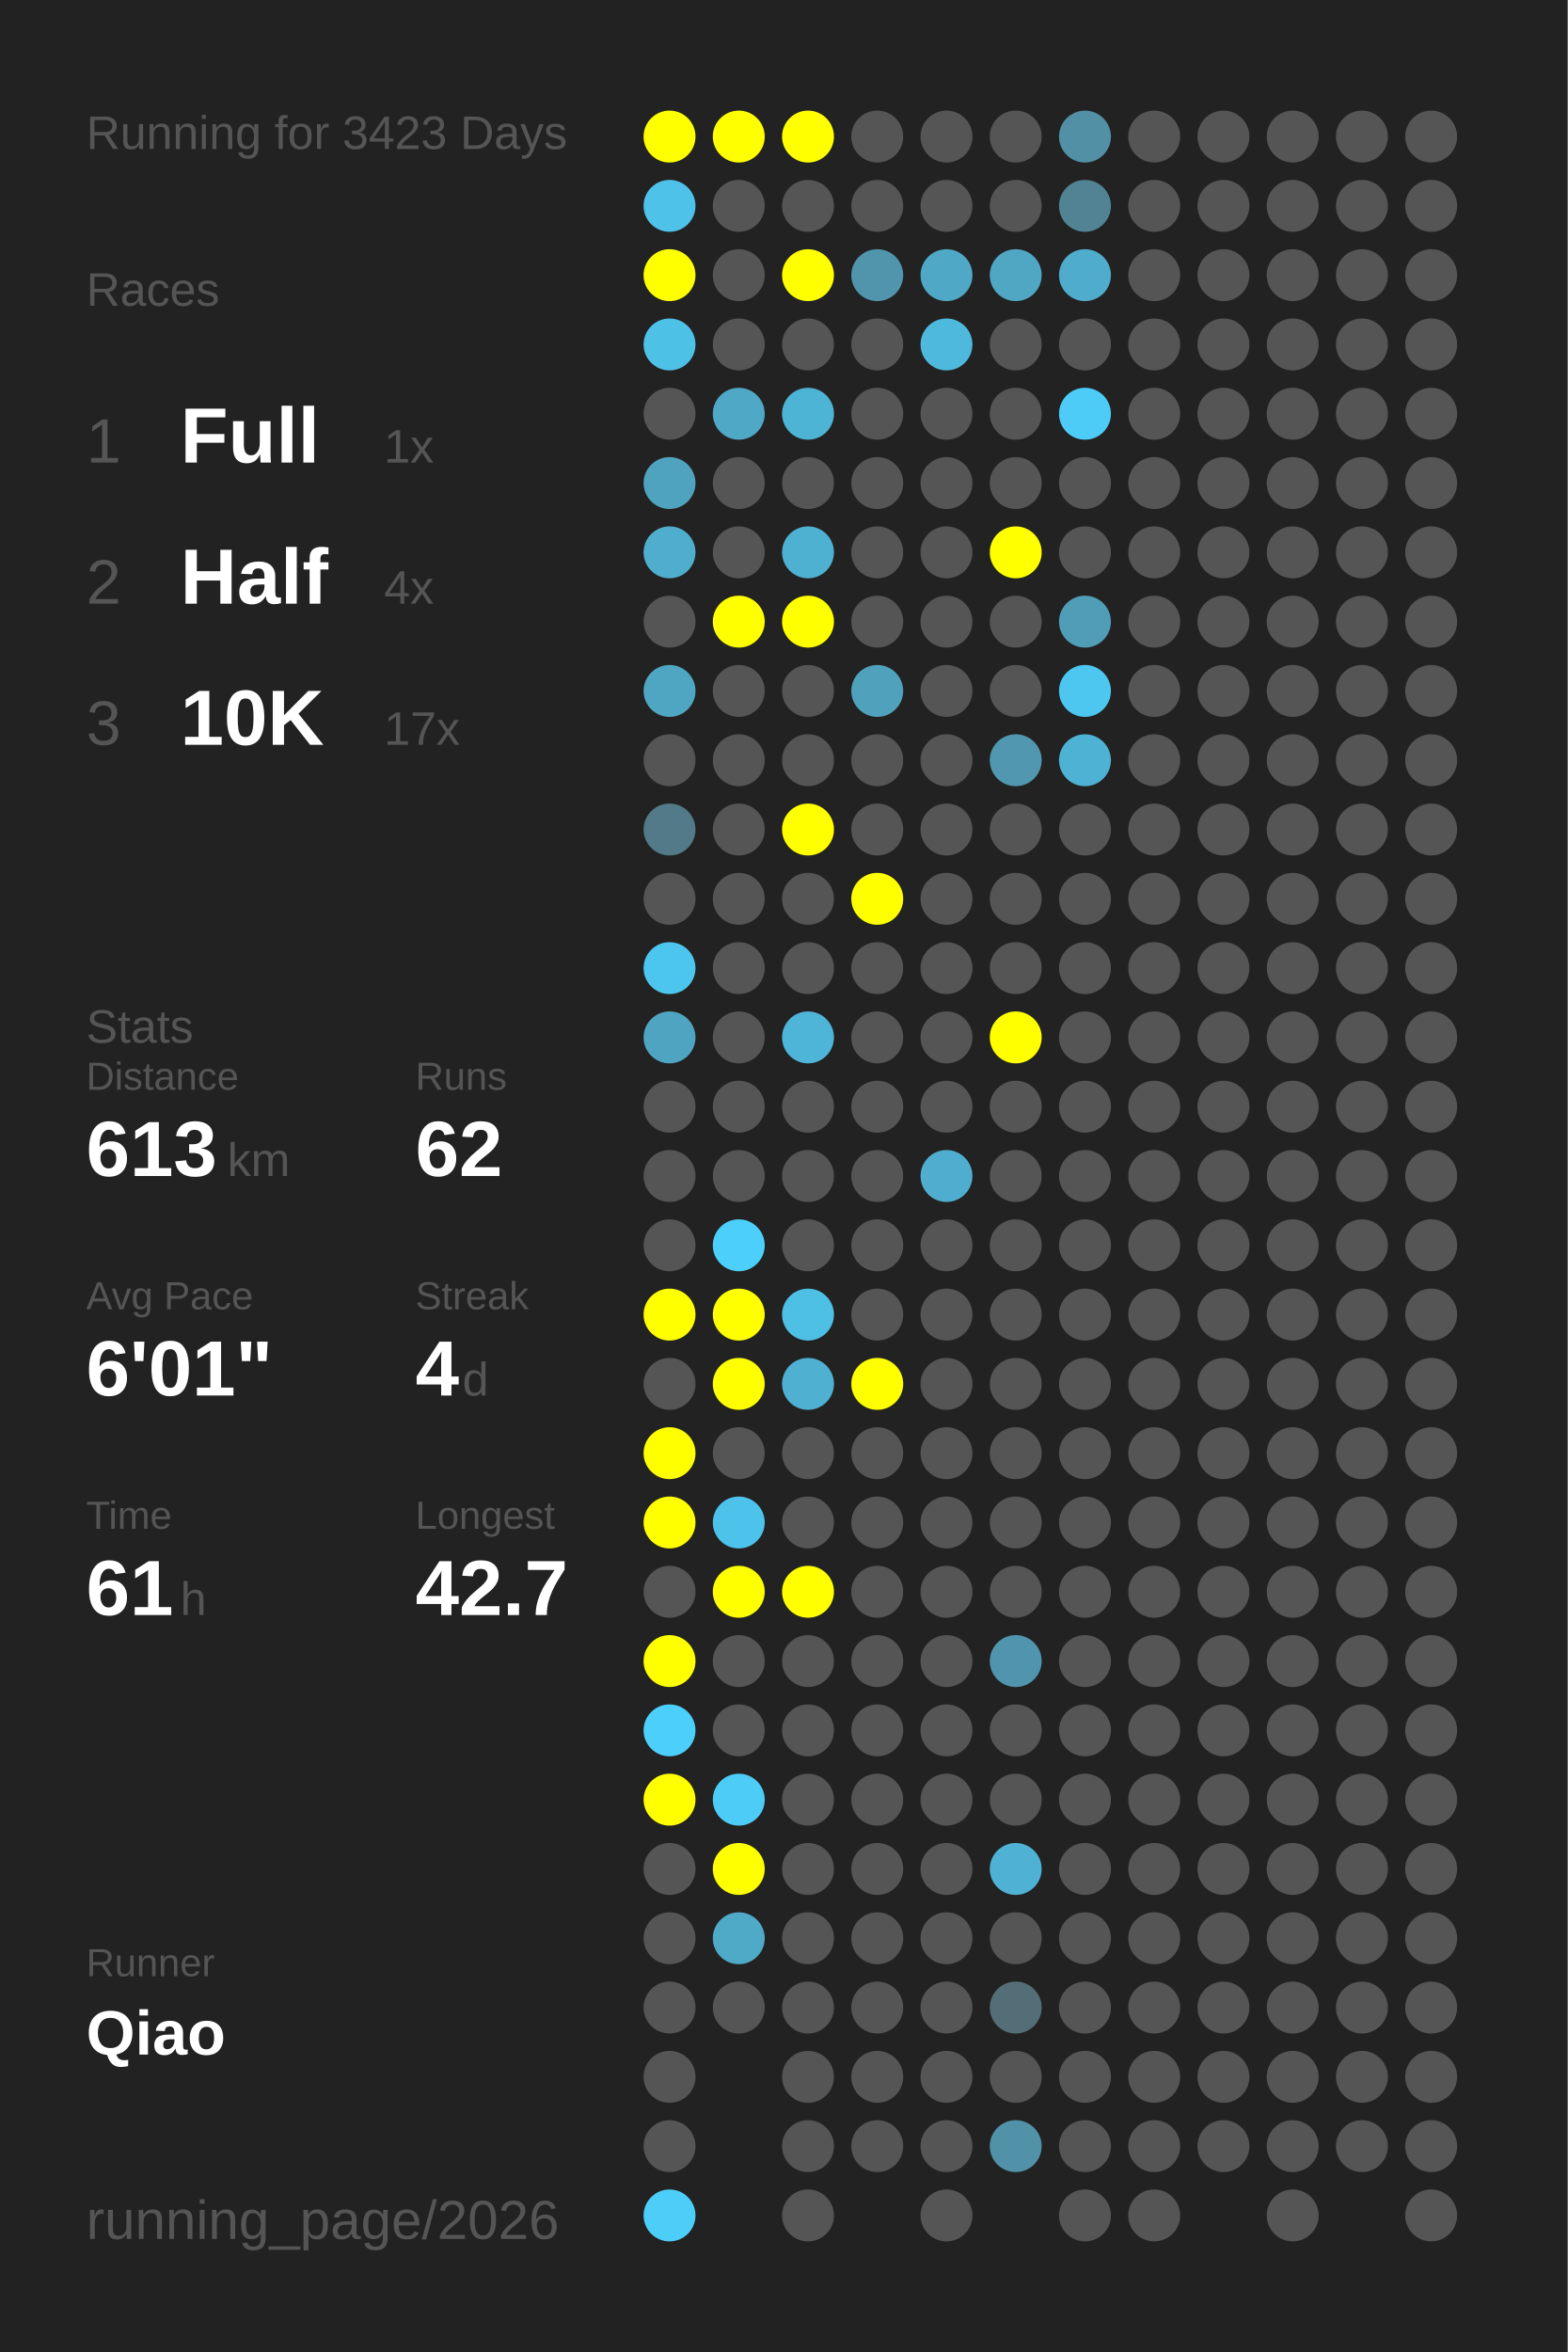
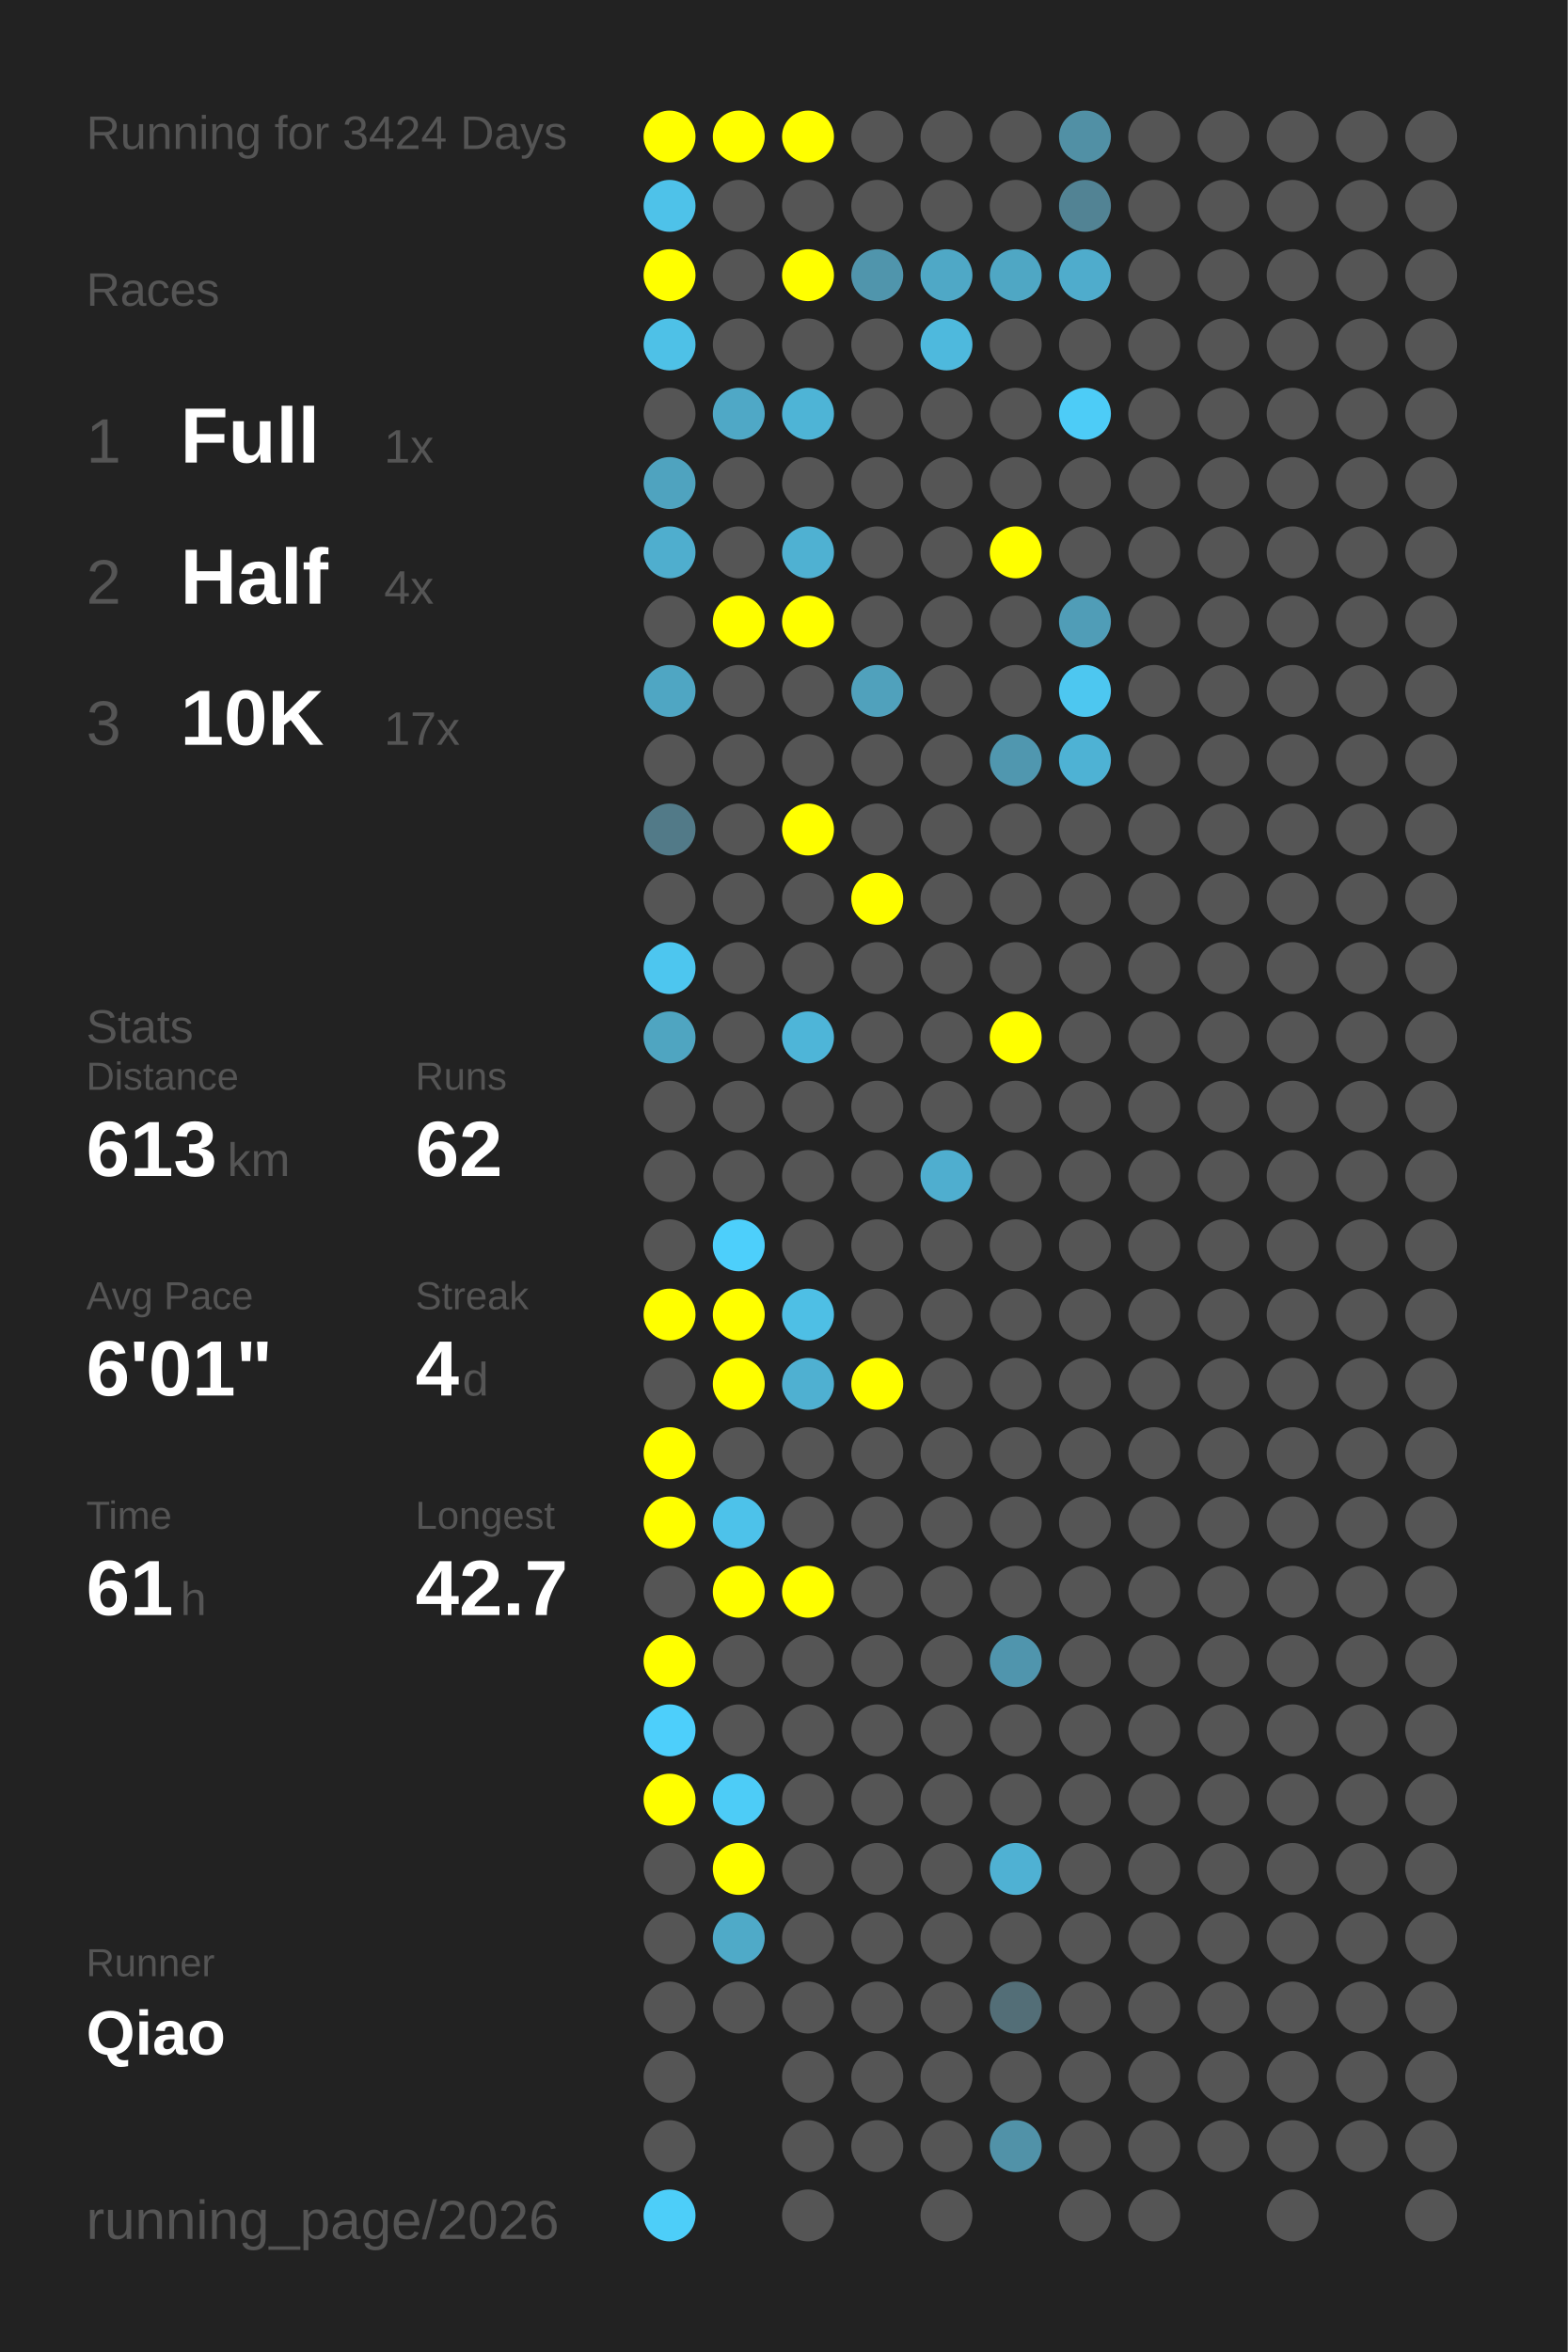
<svg xmlns="http://www.w3.org/2000/svg" baseProfile="full" height="300mm" version="1.1" viewBox="0,0,200,300" width="200mm">
  <defs />
  <rect fill="#222222" height="300" width="200" x="0" y="0" />
-   <text fill="#555555" style="font-size:6px; font-family:Arial;" x="11" y="19">Running for 3423 Days</text>
+   <text fill="#555555" style="font-size:6px; font-family:Arial;" x="11" y="19">Running for 3424 Days</text>
  <text fill="#555555" style="font-size:6px; font-family:Arial;" x="11" y="39">Races</text>
  <text fill="#555555" style="font-size:8px; font-family:Arial;" x="11" y="59">1</text>
  <text fill="#FFFFFF" style="font-size:10px; font-family:Arial; font-weight:bold;" x="23" y="59">Full</text>
  <text fill="#555555" style="font-size:6px; font-family:Arial;" x="49" y="59">1x</text>
  <text fill="#555555" style="font-size:8px; font-family:Arial;" x="11" y="77">2</text>
  <text fill="#FFFFFF" style="font-size:10px; font-family:Arial; font-weight:bold;" x="23" y="77">Half</text>
  <text fill="#555555" style="font-size:6px; font-family:Arial;" x="49" y="77">4x</text>
  <text fill="#555555" style="font-size:8px; font-family:Arial;" x="11" y="95">3</text>
  <text fill="#FFFFFF" style="font-size:10px; font-family:Arial; font-weight:bold;" x="23" y="95">10K</text>
  <text fill="#555555" style="font-size:6px; font-family:Arial;" x="49" y="95">17x</text>
  <text fill="#555555" style="font-size:6px; font-family:Arial;" x="11" y="133">Stats</text>
  <text fill="#555555" style="font-size:5px; font-family:Arial;" x="11" y="139">Distance</text>
  <text fill="#FFFFFF" style="font-size:10px; font-family:Arial; font-weight:bold;" x="11" y="150">613</text>
  <text fill="#555555" style="font-size:6px; font-family:Arial;" x="29" y="150">km</text>
  <text fill="#555555" style="font-size:5px; font-family:Arial;" x="53" y="139">Runs</text>
  <text fill="#FFFFFF" style="font-size:10px; font-family:Arial; font-weight:bold;" x="53" y="150">62</text>
  <text fill="#555555" style="font-size:5px; font-family:Arial;" x="11" y="167">Avg Pace</text>
  <text fill="#FFFFFF" style="font-size:10px; font-family:Arial; font-weight:bold;" x="11" y="178">6'01"</text>
  <text fill="#555555" style="font-size:5px; font-family:Arial;" x="53" y="167">Streak</text>
  <text fill="#FFFFFF" style="font-size:10px; font-family:Arial; font-weight:bold;" x="53" y="178">4</text>
  <text fill="#555555" style="font-size:6px; font-family:Arial;" x="59" y="178">d</text>
  <text fill="#555555" style="font-size:5px; font-family:Arial;" x="11" y="195">Time</text>
  <text fill="#FFFFFF" style="font-size:10px; font-family:Arial; font-weight:bold;" x="11" y="206">61</text>
  <text fill="#555555" style="font-size:6px; font-family:Arial;" x="23" y="206">h</text>
  <text fill="#555555" style="font-size:5px; font-family:Arial;" x="53" y="195">Longest</text>
  <text fill="#FFFFFF" style="font-size:10px; font-family:Arial; font-weight:bold;" x="53" y="206">42.7</text>
  <text fill="#555555" style="font-size:5px; font-family:Arial;" x="11" y="252.065">Runner</text>
  <text fill="#FFFFFF" style="font-size:8px; font-family:Arial; font-weight:bold;" x="11" y="262.065">Qiao</text>
  <text fill="#555555" style="font-size:7px; font-family:Arial;" x="11" y="285.581">running_page/2026</text>
  <circle cx="85.417" cy="17.419" fill="#FFFF00" r="3.312" />
  <circle cx="85.417" cy="26.258" fill="#4ec2e9" r="3.312" />
  <circle cx="85.417" cy="35.097" fill="#FFFF00" r="3.312" />
  <circle cx="85.417" cy="43.935" fill="#4ec1e7" r="3.312" />
  <circle cx="85.417" cy="52.774" fill="#555555" r="3.312" />
  <circle cx="85.417" cy="61.613" fill="#4fa3bf" r="3.312" />
  <circle cx="85.417" cy="70.452" fill="#4faece" r="3.312" />
  <circle cx="85.417" cy="79.29" fill="#555555" r="3.312" />
  <circle cx="85.417" cy="88.129" fill="#4fa6c3" r="3.312" />
  <circle cx="85.417" cy="96.968" fill="#555555" r="3.312" />
  <circle cx="85.417" cy="105.806" fill="#527a88" r="3.312" />
  <circle cx="85.417" cy="114.645" fill="#555555" r="3.312" />
  <circle cx="85.417" cy="123.484" fill="#4dc6ef" r="3.312" />
  <circle cx="85.417" cy="132.323" fill="#4fa5c1" r="3.312" />
  <circle cx="85.417" cy="141.161" fill="#555555" r="3.312" />
  <circle cx="85.417" cy="150" fill="#555555" r="3.312" />
  <circle cx="85.417" cy="158.839" fill="#555555" r="3.312" />
  <circle cx="85.417" cy="167.677" fill="#FFFF00" r="3.312" />
  <circle cx="85.417" cy="176.516" fill="#555555" r="3.312" />
  <circle cx="85.417" cy="185.355" fill="#FFFF00" r="3.312" />
  <circle cx="85.417" cy="194.194" fill="#FFFF00" r="3.312" />
  <circle cx="85.417" cy="203.032" fill="#555555" r="3.312" />
  <circle cx="85.417" cy="211.871" fill="#FFFF00" r="3.312" />
  <circle cx="85.417" cy="220.71" fill="#4dcffb" r="3.312" />
  <circle cx="85.417" cy="229.548" fill="#FFFF00" r="3.312" />
  <circle cx="85.417" cy="238.387" fill="#555555" r="3.312" />
  <circle cx="85.417" cy="247.226" fill="#555555" r="3.312" />
  <circle cx="85.417" cy="256.065" fill="#555555" r="3.312" />
  <circle cx="85.417" cy="264.903" fill="#555555" r="3.312" />
  <circle cx="85.417" cy="273.742" fill="#555555" r="3.312" />
  <circle cx="85.417" cy="282.581" fill="#4dcef9" r="3.312" />
  <circle cx="94.25" cy="17.419" fill="#FFFF00" r="3.312" />
  <circle cx="94.25" cy="26.258" fill="#555555" r="3.312" />
  <circle cx="94.25" cy="35.097" fill="#555555" r="3.312" />
  <circle cx="94.25" cy="43.935" fill="#555555" r="3.312" />
  <circle cx="94.25" cy="52.774" fill="#4fa8c6" r="3.312" />
  <circle cx="94.25" cy="61.613" fill="#555555" r="3.312" />
  <circle cx="94.25" cy="70.452" fill="#555555" r="3.312" />
  <circle cx="94.25" cy="79.29" fill="#FFFF00" r="3.312" />
  <circle cx="94.25" cy="88.129" fill="#555555" r="3.312" />
  <circle cx="94.25" cy="96.968" fill="#555555" r="3.312" />
  <circle cx="94.25" cy="105.806" fill="#555555" r="3.312" />
  <circle cx="94.25" cy="114.645" fill="#555555" r="3.312" />
  <circle cx="94.25" cy="123.484" fill="#555555" r="3.312" />
  <circle cx="94.25" cy="132.323" fill="#555555" r="3.312" />
  <circle cx="94.25" cy="141.161" fill="#555555" r="3.312" />
  <circle cx="94.25" cy="150" fill="#555555" r="3.312" />
  <circle cx="94.25" cy="158.839" fill="#4dcffb" r="3.312" />
  <circle cx="94.25" cy="167.677" fill="#FFFF00" r="3.312" />
  <circle cx="94.25" cy="176.516" fill="#FFFF00" r="3.312" />
  <circle cx="94.25" cy="185.355" fill="#555555" r="3.312" />
  <circle cx="94.25" cy="194.194" fill="#4dc2ea" r="3.312" />
  <circle cx="94.25" cy="203.032" fill="#FFFF00" r="3.312" />
  <circle cx="94.25" cy="211.871" fill="#555555" r="3.312" />
  <circle cx="94.25" cy="220.71" fill="#555555" r="3.312" />
  <circle cx="94.25" cy="229.548" fill="#4dccf7" r="3.312" />
  <circle cx="94.25" cy="238.387" fill="#FFFF00" r="3.312" />
  <circle cx="94.25" cy="247.226" fill="#4faac8" r="3.312" />
  <circle cx="94.25" cy="256.065" fill="#555555" r="3.312" />
  <circle cx="103.083" cy="17.419" fill="#FFFF00" r="3.312" />
  <circle cx="103.083" cy="26.258" fill="#555555" r="3.312" />
  <circle cx="103.083" cy="35.097" fill="#FFFF00" r="3.312" />
  <circle cx="103.083" cy="43.935" fill="#555555" r="3.312" />
  <circle cx="103.083" cy="52.774" fill="#4eb4d6" r="3.312" />
  <circle cx="103.083" cy="61.613" fill="#555555" r="3.312" />
  <circle cx="103.083" cy="70.452" fill="#4fb1d2" r="3.312" />
  <circle cx="103.083" cy="79.29" fill="#FFFF00" r="3.312" />
  <circle cx="103.083" cy="88.129" fill="#555555" r="3.312" />
  <circle cx="103.083" cy="96.968" fill="#555555" r="3.312" />
  <circle cx="103.083" cy="105.806" fill="#FFFF00" r="3.312" />
  <circle cx="103.083" cy="114.645" fill="#555555" r="3.312" />
  <circle cx="103.083" cy="123.484" fill="#555555" r="3.312" />
  <circle cx="103.083" cy="132.323" fill="#4eb5d8" r="3.312" />
  <circle cx="103.083" cy="141.161" fill="#555555" r="3.312" />
  <circle cx="103.083" cy="150" fill="#555555" r="3.312" />
  <circle cx="103.083" cy="158.839" fill="#555555" r="3.312" />
  <circle cx="103.083" cy="167.677" fill="#4ebfe5" r="3.312" />
  <circle cx="103.083" cy="176.516" fill="#4fb0d1" r="3.312" />
  <circle cx="103.083" cy="185.355" fill="#555555" r="3.312" />
  <circle cx="103.083" cy="194.194" fill="#555555" r="3.312" />
  <circle cx="103.083" cy="203.032" fill="#FFFF00" r="3.312" />
  <circle cx="103.083" cy="211.871" fill="#555555" r="3.312" />
  <circle cx="103.083" cy="220.71" fill="#555555" r="3.312" />
  <circle cx="103.083" cy="229.548" fill="#555555" r="3.312" />
  <circle cx="103.083" cy="238.387" fill="#555555" r="3.312" />
  <circle cx="103.083" cy="247.226" fill="#555555" r="3.312" />
  <circle cx="103.083" cy="256.065" fill="#555555" r="3.312" />
  <circle cx="103.083" cy="264.903" fill="#555555" r="3.312" />
  <circle cx="103.083" cy="273.742" fill="#555555" r="3.312" />
  <circle cx="103.083" cy="282.581" fill="#555555" r="3.312" />
  <circle cx="111.917" cy="17.419" fill="#555555" r="3.312" />
  <circle cx="111.917" cy="26.258" fill="#555555" r="3.312" />
  <circle cx="111.917" cy="35.097" fill="#5095ac" r="3.312" />
  <circle cx="111.917" cy="43.935" fill="#555555" r="3.312" />
  <circle cx="111.917" cy="52.774" fill="#555555" r="3.312" />
  <circle cx="111.917" cy="61.613" fill="#555555" r="3.312" />
  <circle cx="111.917" cy="70.452" fill="#555555" r="3.312" />
  <circle cx="111.917" cy="79.29" fill="#555555" r="3.312" />
  <circle cx="111.917" cy="88.129" fill="#50a1bc" r="3.312" />
  <circle cx="111.917" cy="96.968" fill="#555555" r="3.312" />
  <circle cx="111.917" cy="105.806" fill="#555555" r="3.312" />
  <circle cx="111.917" cy="114.645" fill="#FFFF00" r="3.312" />
  <circle cx="111.917" cy="123.484" fill="#555555" r="3.312" />
  <circle cx="111.917" cy="132.323" fill="#555555" r="3.312" />
  <circle cx="111.917" cy="141.161" fill="#555555" r="3.312" />
  <circle cx="111.917" cy="150" fill="#555555" r="3.312" />
  <circle cx="111.917" cy="158.839" fill="#555555" r="3.312" />
  <circle cx="111.917" cy="167.677" fill="#555555" r="3.312" />
  <circle cx="111.917" cy="176.516" fill="#FFFF00" r="3.312" />
  <circle cx="111.917" cy="185.355" fill="#555555" r="3.312" />
  <circle cx="111.917" cy="194.194" fill="#555555" r="3.312" />
  <circle cx="111.917" cy="203.032" fill="#555555" r="3.312" />
  <circle cx="111.917" cy="211.871" fill="#555555" r="3.312" />
  <circle cx="111.917" cy="220.71" fill="#555555" r="3.312" />
  <circle cx="111.917" cy="229.548" fill="#555555" r="3.312" />
  <circle cx="111.917" cy="238.387" fill="#555555" r="3.312" />
  <circle cx="111.917" cy="247.226" fill="#555555" r="3.312" />
  <circle cx="111.917" cy="256.065" fill="#555555" r="3.312" />
  <circle cx="111.917" cy="264.903" fill="#555555" r="3.312" />
  <circle cx="111.917" cy="273.742" fill="#555555" r="3.312" />
  <circle cx="120.75" cy="17.419" fill="#555555" r="3.312" />
  <circle cx="120.75" cy="26.258" fill="#555555" r="3.312" />
  <circle cx="120.75" cy="35.097" fill="#4fa8c6" r="3.312" />
  <circle cx="120.75" cy="43.935" fill="#4eb9dd" r="3.312" />
  <circle cx="120.75" cy="52.774" fill="#555555" r="3.312" />
  <circle cx="120.75" cy="61.613" fill="#555555" r="3.312" />
  <circle cx="120.75" cy="70.452" fill="#555555" r="3.312" />
  <circle cx="120.75" cy="79.29" fill="#555555" r="3.312" />
  <circle cx="120.75" cy="88.129" fill="#555555" r="3.312" />
  <circle cx="120.75" cy="96.968" fill="#555555" r="3.312" />
  <circle cx="120.75" cy="105.806" fill="#555555" r="3.312" />
  <circle cx="120.75" cy="114.645" fill="#555555" r="3.312" />
  <circle cx="120.75" cy="123.484" fill="#555555" r="3.312" />
  <circle cx="120.75" cy="132.323" fill="#555555" r="3.312" />
  <circle cx="120.75" cy="141.161" fill="#555555" r="3.312" />
  <circle cx="120.75" cy="150" fill="#4faecf" r="3.312" />
  <circle cx="120.75" cy="158.839" fill="#555555" r="3.312" />
  <circle cx="120.75" cy="167.677" fill="#555555" r="3.312" />
  <circle cx="120.75" cy="176.516" fill="#555555" r="3.312" />
  <circle cx="120.75" cy="185.355" fill="#555555" r="3.312" />
  <circle cx="120.75" cy="194.194" fill="#555555" r="3.312" />
  <circle cx="120.75" cy="203.032" fill="#555555" r="3.312" />
  <circle cx="120.75" cy="211.871" fill="#555555" r="3.312" />
  <circle cx="120.75" cy="220.71" fill="#555555" r="3.312" />
  <circle cx="120.75" cy="229.548" fill="#555555" r="3.312" />
  <circle cx="120.75" cy="238.387" fill="#555555" r="3.312" />
  <circle cx="120.75" cy="247.226" fill="#555555" r="3.312" />
  <circle cx="120.75" cy="256.065" fill="#555555" r="3.312" />
  <circle cx="120.75" cy="264.903" fill="#555555" r="3.312" />
  <circle cx="120.75" cy="273.742" fill="#555555" r="3.312" />
  <circle cx="120.75" cy="282.581" fill="#555555" r="3.312" />
  <circle cx="129.583" cy="17.419" fill="#555555" r="3.312" />
  <circle cx="129.583" cy="26.258" fill="#555555" r="3.312" />
  <circle cx="129.583" cy="35.097" fill="#4fa7c4" r="3.312" />
  <circle cx="129.583" cy="43.935" fill="#555555" r="3.312" />
  <circle cx="129.583" cy="52.774" fill="#555555" r="3.312" />
  <circle cx="129.583" cy="61.613" fill="#555555" r="3.312" />
  <circle cx="129.583" cy="70.452" fill="#FFFF00" r="3.312" />
  <circle cx="129.583" cy="79.29" fill="#555555" r="3.312" />
  <circle cx="129.583" cy="88.129" fill="#555555" r="3.312" />
  <circle cx="129.583" cy="96.968" fill="#5097af" r="3.312" />
  <circle cx="129.583" cy="105.806" fill="#555555" r="3.312" />
  <circle cx="129.583" cy="114.645" fill="#555555" r="3.312" />
  <circle cx="129.583" cy="123.484" fill="#555555" r="3.312" />
  <circle cx="129.583" cy="132.323" fill="#FFFF00" r="3.312" />
  <circle cx="129.583" cy="141.161" fill="#555555" r="3.312" />
  <circle cx="129.583" cy="150" fill="#555555" r="3.312" />
  <circle cx="129.583" cy="158.839" fill="#555555" r="3.312" />
  <circle cx="129.583" cy="167.677" fill="#555555" r="3.312" />
  <circle cx="129.583" cy="176.516" fill="#555555" r="3.312" />
  <circle cx="129.583" cy="185.355" fill="#555555" r="3.312" />
  <circle cx="129.583" cy="194.194" fill="#555555" r="3.312" />
  <circle cx="129.583" cy="203.032" fill="#555555" r="3.312" />
  <circle cx="129.583" cy="211.871" fill="#5095ad" r="3.312" />
  <circle cx="129.583" cy="220.71" fill="#555555" r="3.312" />
  <circle cx="129.583" cy="229.548" fill="#555555" r="3.312" />
  <circle cx="129.583" cy="238.387" fill="#4fb1d3" r="3.312" />
  <circle cx="129.583" cy="247.226" fill="#555555" r="3.312" />
  <circle cx="129.583" cy="256.065" fill="#536e77" r="3.312" />
  <circle cx="129.583" cy="264.903" fill="#555555" r="3.312" />
  <circle cx="129.583" cy="273.742" fill="#5192a8" r="3.312" />
  <circle cx="138.417" cy="17.419" fill="#5190a5" r="3.312" />
  <circle cx="138.417" cy="26.258" fill="#528394" r="3.312" />
  <circle cx="138.417" cy="35.097" fill="#4faccc" r="3.312" />
  <circle cx="138.417" cy="43.935" fill="#555555" r="3.312" />
  <circle cx="138.417" cy="52.774" fill="#4dccf7" r="3.312" />
  <circle cx="138.417" cy="61.613" fill="#555555" r="3.312" />
  <circle cx="138.417" cy="70.452" fill="#555555" r="3.312" />
  <circle cx="138.417" cy="79.29" fill="#509db7" r="3.312" />
  <circle cx="138.417" cy="88.129" fill="#4dc7f0" r="3.312" />
  <circle cx="138.417" cy="96.968" fill="#4eb2d4" r="3.312" />
  <circle cx="138.417" cy="105.806" fill="#555555" r="3.312" />
  <circle cx="138.417" cy="114.645" fill="#555555" r="3.312" />
  <circle cx="138.417" cy="123.484" fill="#555555" r="3.312" />
  <circle cx="138.417" cy="132.323" fill="#555555" r="3.312" />
  <circle cx="138.417" cy="141.161" fill="#555555" r="3.312" />
  <circle cx="138.417" cy="150" fill="#555555" r="3.312" />
  <circle cx="138.417" cy="158.839" fill="#555555" r="3.312" />
  <circle cx="138.417" cy="167.677" fill="#555555" r="3.312" />
  <circle cx="138.417" cy="176.516" fill="#555555" r="3.312" />
  <circle cx="138.417" cy="185.355" fill="#555555" r="3.312" />
  <circle cx="138.417" cy="194.194" fill="#555555" r="3.312" />
  <circle cx="138.417" cy="203.032" fill="#555555" r="3.312" />
  <circle cx="138.417" cy="211.871" fill="#555555" r="3.312" />
  <circle cx="138.417" cy="220.71" fill="#555555" r="3.312" />
  <circle cx="138.417" cy="229.548" fill="#555555" r="3.312" />
  <circle cx="138.417" cy="238.387" fill="#555555" r="3.312" />
  <circle cx="138.417" cy="247.226" fill="#555555" r="3.312" />
  <circle cx="138.417" cy="256.065" fill="#555555" r="3.312" />
  <circle cx="138.417" cy="264.903" fill="#555555" r="3.312" />
  <circle cx="138.417" cy="273.742" fill="#555555" r="3.312" />
  <circle cx="138.417" cy="282.581" fill="#555555" r="3.312" />
  <circle cx="147.25" cy="17.419" fill="#555555" r="3.312" />
  <circle cx="147.25" cy="26.258" fill="#555555" r="3.312" />
  <circle cx="147.25" cy="35.097" fill="#555555" r="3.312" />
  <circle cx="147.25" cy="43.935" fill="#555555" r="3.312" />
  <circle cx="147.25" cy="52.774" fill="#555555" r="3.312" />
  <circle cx="147.25" cy="61.613" fill="#555555" r="3.312" />
  <circle cx="147.25" cy="70.452" fill="#555555" r="3.312" />
  <circle cx="147.25" cy="79.29" fill="#555555" r="3.312" />
  <circle cx="147.25" cy="88.129" fill="#555555" r="3.312" />
  <circle cx="147.25" cy="96.968" fill="#555555" r="3.312" />
  <circle cx="147.25" cy="105.806" fill="#555555" r="3.312" />
  <circle cx="147.25" cy="114.645" fill="#555555" r="3.312" />
  <circle cx="147.25" cy="123.484" fill="#555555" r="3.312" />
  <circle cx="147.25" cy="132.323" fill="#555555" r="3.312" />
  <circle cx="147.25" cy="141.161" fill="#555555" r="3.312" />
  <circle cx="147.25" cy="150" fill="#555555" r="3.312" />
  <circle cx="147.25" cy="158.839" fill="#555555" r="3.312" />
  <circle cx="147.25" cy="167.677" fill="#555555" r="3.312" />
  <circle cx="147.25" cy="176.516" fill="#555555" r="3.312" />
  <circle cx="147.25" cy="185.355" fill="#555555" r="3.312" />
  <circle cx="147.25" cy="194.194" fill="#555555" r="3.312" />
  <circle cx="147.25" cy="203.032" fill="#555555" r="3.312" />
  <circle cx="147.25" cy="211.871" fill="#555555" r="3.312" />
  <circle cx="147.25" cy="220.71" fill="#555555" r="3.312" />
  <circle cx="147.25" cy="229.548" fill="#555555" r="3.312" />
  <circle cx="147.25" cy="238.387" fill="#555555" r="3.312" />
  <circle cx="147.25" cy="247.226" fill="#555555" r="3.312" />
  <circle cx="147.25" cy="256.065" fill="#555555" r="3.312" />
  <circle cx="147.25" cy="264.903" fill="#555555" r="3.312" />
  <circle cx="147.25" cy="273.742" fill="#555555" r="3.312" />
  <circle cx="147.25" cy="282.581" fill="#555555" r="3.312" />
  <circle cx="156.083" cy="17.419" fill="#555555" r="3.312" />
  <circle cx="156.083" cy="26.258" fill="#555555" r="3.312" />
  <circle cx="156.083" cy="35.097" fill="#555555" r="3.312" />
  <circle cx="156.083" cy="43.935" fill="#555555" r="3.312" />
  <circle cx="156.083" cy="52.774" fill="#555555" r="3.312" />
  <circle cx="156.083" cy="61.613" fill="#555555" r="3.312" />
  <circle cx="156.083" cy="70.452" fill="#555555" r="3.312" />
  <circle cx="156.083" cy="79.29" fill="#555555" r="3.312" />
  <circle cx="156.083" cy="88.129" fill="#555555" r="3.312" />
  <circle cx="156.083" cy="96.968" fill="#555555" r="3.312" />
  <circle cx="156.083" cy="105.806" fill="#555555" r="3.312" />
  <circle cx="156.083" cy="114.645" fill="#555555" r="3.312" />
  <circle cx="156.083" cy="123.484" fill="#555555" r="3.312" />
  <circle cx="156.083" cy="132.323" fill="#555555" r="3.312" />
  <circle cx="156.083" cy="141.161" fill="#555555" r="3.312" />
  <circle cx="156.083" cy="150" fill="#555555" r="3.312" />
  <circle cx="156.083" cy="158.839" fill="#555555" r="3.312" />
  <circle cx="156.083" cy="167.677" fill="#555555" r="3.312" />
  <circle cx="156.083" cy="176.516" fill="#555555" r="3.312" />
  <circle cx="156.083" cy="185.355" fill="#555555" r="3.312" />
  <circle cx="156.083" cy="194.194" fill="#555555" r="3.312" />
  <circle cx="156.083" cy="203.032" fill="#555555" r="3.312" />
  <circle cx="156.083" cy="211.871" fill="#555555" r="3.312" />
  <circle cx="156.083" cy="220.71" fill="#555555" r="3.312" />
  <circle cx="156.083" cy="229.548" fill="#555555" r="3.312" />
  <circle cx="156.083" cy="238.387" fill="#555555" r="3.312" />
  <circle cx="156.083" cy="247.226" fill="#555555" r="3.312" />
  <circle cx="156.083" cy="256.065" fill="#555555" r="3.312" />
  <circle cx="156.083" cy="264.903" fill="#555555" r="3.312" />
  <circle cx="156.083" cy="273.742" fill="#555555" r="3.312" />
  <circle cx="164.917" cy="17.419" fill="#555555" r="3.312" />
  <circle cx="164.917" cy="26.258" fill="#555555" r="3.312" />
  <circle cx="164.917" cy="35.097" fill="#555555" r="3.312" />
  <circle cx="164.917" cy="43.935" fill="#555555" r="3.312" />
  <circle cx="164.917" cy="52.774" fill="#555555" r="3.312" />
  <circle cx="164.917" cy="61.613" fill="#555555" r="3.312" />
  <circle cx="164.917" cy="70.452" fill="#555555" r="3.312" />
  <circle cx="164.917" cy="79.29" fill="#555555" r="3.312" />
  <circle cx="164.917" cy="88.129" fill="#555555" r="3.312" />
  <circle cx="164.917" cy="96.968" fill="#555555" r="3.312" />
  <circle cx="164.917" cy="105.806" fill="#555555" r="3.312" />
  <circle cx="164.917" cy="114.645" fill="#555555" r="3.312" />
  <circle cx="164.917" cy="123.484" fill="#555555" r="3.312" />
  <circle cx="164.917" cy="132.323" fill="#555555" r="3.312" />
  <circle cx="164.917" cy="141.161" fill="#555555" r="3.312" />
  <circle cx="164.917" cy="150" fill="#555555" r="3.312" />
  <circle cx="164.917" cy="158.839" fill="#555555" r="3.312" />
  <circle cx="164.917" cy="167.677" fill="#555555" r="3.312" />
  <circle cx="164.917" cy="176.516" fill="#555555" r="3.312" />
  <circle cx="164.917" cy="185.355" fill="#555555" r="3.312" />
  <circle cx="164.917" cy="194.194" fill="#555555" r="3.312" />
  <circle cx="164.917" cy="203.032" fill="#555555" r="3.312" />
  <circle cx="164.917" cy="211.871" fill="#555555" r="3.312" />
  <circle cx="164.917" cy="220.71" fill="#555555" r="3.312" />
  <circle cx="164.917" cy="229.548" fill="#555555" r="3.312" />
  <circle cx="164.917" cy="238.387" fill="#555555" r="3.312" />
  <circle cx="164.917" cy="247.226" fill="#555555" r="3.312" />
  <circle cx="164.917" cy="256.065" fill="#555555" r="3.312" />
  <circle cx="164.917" cy="264.903" fill="#555555" r="3.312" />
  <circle cx="164.917" cy="273.742" fill="#555555" r="3.312" />
  <circle cx="164.917" cy="282.581" fill="#555555" r="3.312" />
  <circle cx="173.75" cy="17.419" fill="#555555" r="3.312" />
  <circle cx="173.75" cy="26.258" fill="#555555" r="3.312" />
  <circle cx="173.75" cy="35.097" fill="#555555" r="3.312" />
  <circle cx="173.75" cy="43.935" fill="#555555" r="3.312" />
  <circle cx="173.75" cy="52.774" fill="#555555" r="3.312" />
  <circle cx="173.75" cy="61.613" fill="#555555" r="3.312" />
  <circle cx="173.75" cy="70.452" fill="#555555" r="3.312" />
  <circle cx="173.75" cy="79.29" fill="#555555" r="3.312" />
  <circle cx="173.75" cy="88.129" fill="#555555" r="3.312" />
  <circle cx="173.75" cy="96.968" fill="#555555" r="3.312" />
  <circle cx="173.75" cy="105.806" fill="#555555" r="3.312" />
  <circle cx="173.75" cy="114.645" fill="#555555" r="3.312" />
  <circle cx="173.75" cy="123.484" fill="#555555" r="3.312" />
  <circle cx="173.75" cy="132.323" fill="#555555" r="3.312" />
  <circle cx="173.75" cy="141.161" fill="#555555" r="3.312" />
  <circle cx="173.75" cy="150" fill="#555555" r="3.312" />
  <circle cx="173.75" cy="158.839" fill="#555555" r="3.312" />
  <circle cx="173.75" cy="167.677" fill="#555555" r="3.312" />
  <circle cx="173.75" cy="176.516" fill="#555555" r="3.312" />
  <circle cx="173.75" cy="185.355" fill="#555555" r="3.312" />
  <circle cx="173.75" cy="194.194" fill="#555555" r="3.312" />
  <circle cx="173.75" cy="203.032" fill="#555555" r="3.312" />
  <circle cx="173.75" cy="211.871" fill="#555555" r="3.312" />
  <circle cx="173.75" cy="220.71" fill="#555555" r="3.312" />
  <circle cx="173.75" cy="229.548" fill="#555555" r="3.312" />
  <circle cx="173.75" cy="238.387" fill="#555555" r="3.312" />
  <circle cx="173.75" cy="247.226" fill="#555555" r="3.312" />
  <circle cx="173.75" cy="256.065" fill="#555555" r="3.312" />
  <circle cx="173.75" cy="264.903" fill="#555555" r="3.312" />
  <circle cx="173.75" cy="273.742" fill="#555555" r="3.312" />
  <circle cx="182.583" cy="17.419" fill="#555555" r="3.312" />
  <circle cx="182.583" cy="26.258" fill="#555555" r="3.312" />
  <circle cx="182.583" cy="35.097" fill="#555555" r="3.312" />
  <circle cx="182.583" cy="43.935" fill="#555555" r="3.312" />
  <circle cx="182.583" cy="52.774" fill="#555555" r="3.312" />
  <circle cx="182.583" cy="61.613" fill="#555555" r="3.312" />
  <circle cx="182.583" cy="70.452" fill="#555555" r="3.312" />
  <circle cx="182.583" cy="79.29" fill="#555555" r="3.312" />
  <circle cx="182.583" cy="88.129" fill="#555555" r="3.312" />
  <circle cx="182.583" cy="96.968" fill="#555555" r="3.312" />
  <circle cx="182.583" cy="105.806" fill="#555555" r="3.312" />
  <circle cx="182.583" cy="114.645" fill="#555555" r="3.312" />
  <circle cx="182.583" cy="123.484" fill="#555555" r="3.312" />
  <circle cx="182.583" cy="132.323" fill="#555555" r="3.312" />
  <circle cx="182.583" cy="141.161" fill="#555555" r="3.312" />
  <circle cx="182.583" cy="150" fill="#555555" r="3.312" />
  <circle cx="182.583" cy="158.839" fill="#555555" r="3.312" />
  <circle cx="182.583" cy="167.677" fill="#555555" r="3.312" />
  <circle cx="182.583" cy="176.516" fill="#555555" r="3.312" />
  <circle cx="182.583" cy="185.355" fill="#555555" r="3.312" />
  <circle cx="182.583" cy="194.194" fill="#555555" r="3.312" />
  <circle cx="182.583" cy="203.032" fill="#555555" r="3.312" />
  <circle cx="182.583" cy="211.871" fill="#555555" r="3.312" />
  <circle cx="182.583" cy="220.71" fill="#555555" r="3.312" />
  <circle cx="182.583" cy="229.548" fill="#555555" r="3.312" />
  <circle cx="182.583" cy="238.387" fill="#555555" r="3.312" />
  <circle cx="182.583" cy="247.226" fill="#555555" r="3.312" />
  <circle cx="182.583" cy="256.065" fill="#555555" r="3.312" />
  <circle cx="182.583" cy="264.903" fill="#555555" r="3.312" />
  <circle cx="182.583" cy="273.742" fill="#555555" r="3.312" />
  <circle cx="182.583" cy="282.581" fill="#555555" r="3.312" />
</svg>
